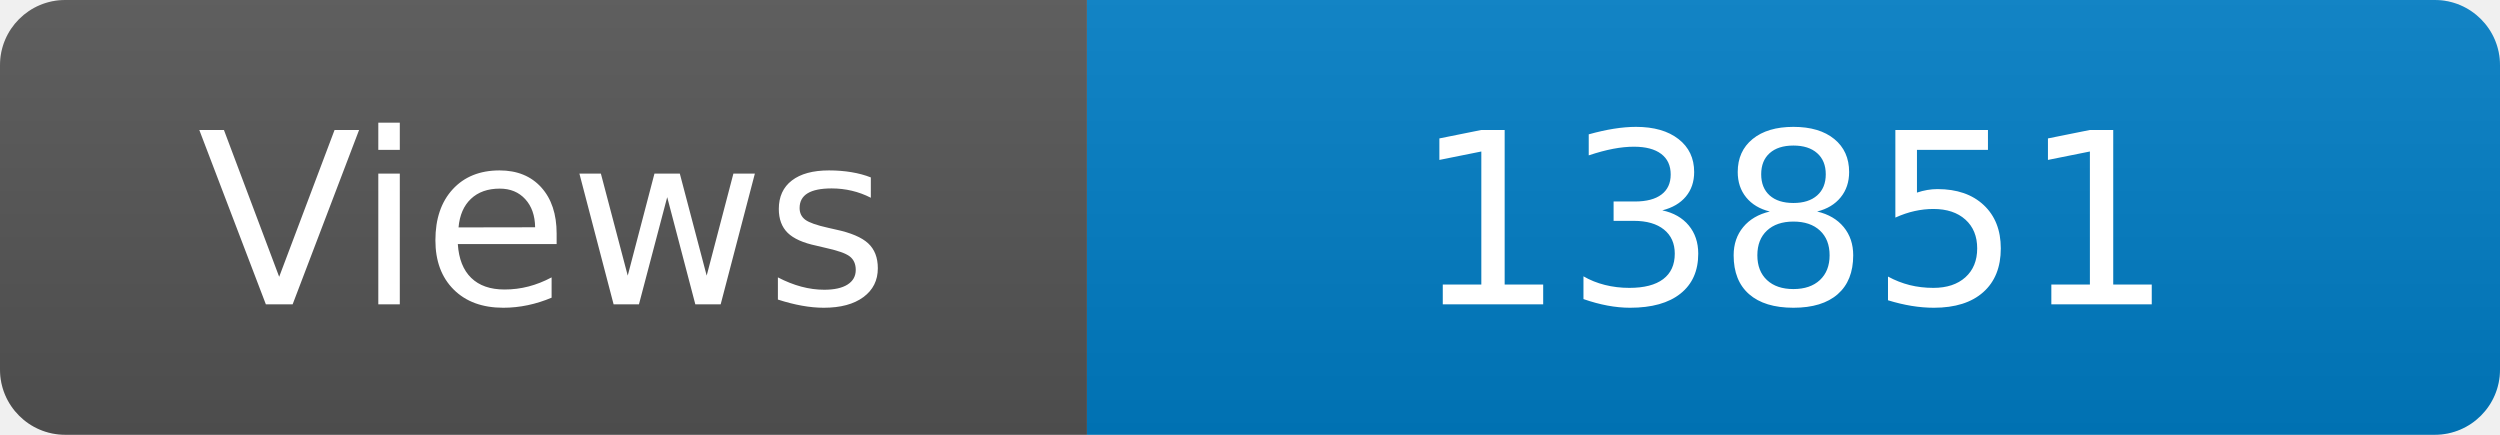
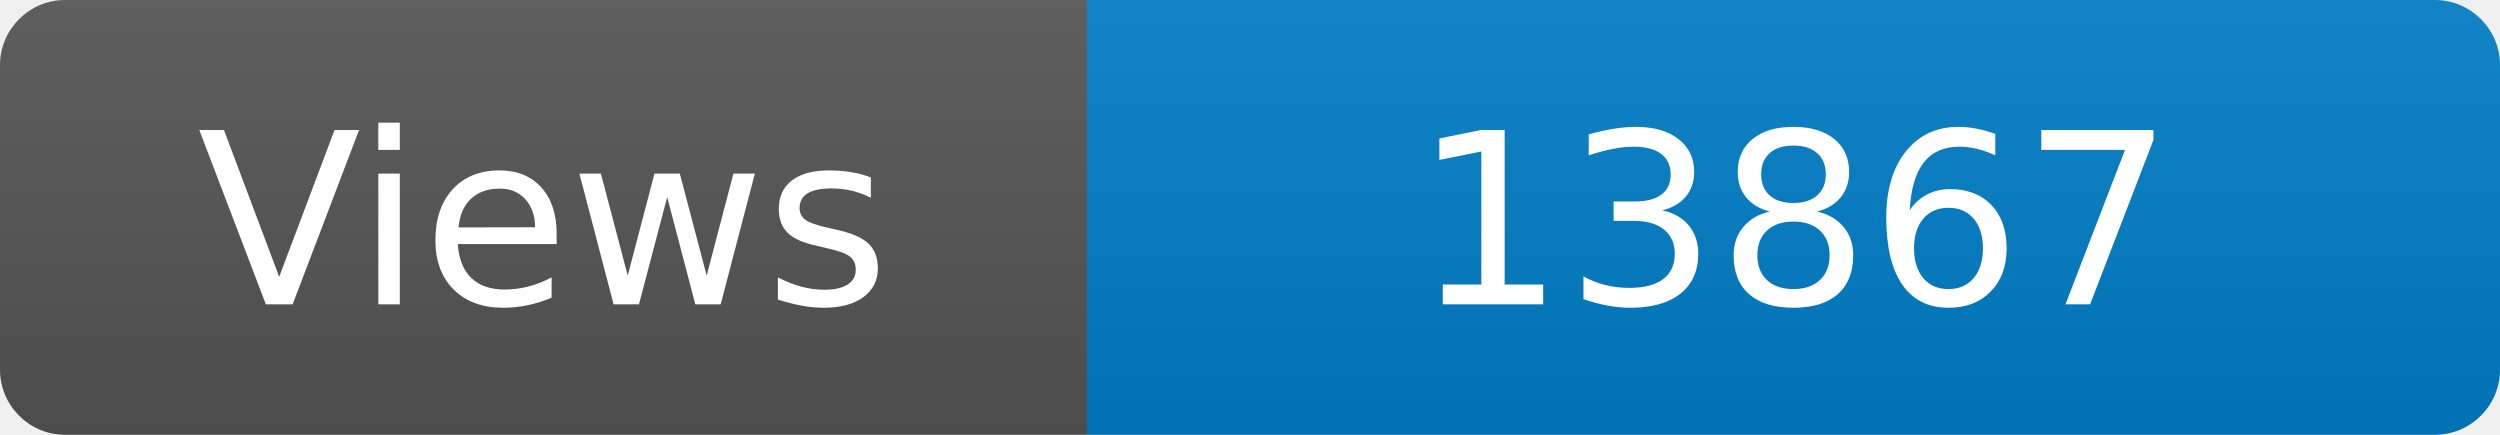
<svg xmlns="http://www.w3.org/2000/svg" width="115" height="20" role="img" aria-label="Maintained?: yes">
  <linearGradient id="s" x2="0" y2="100%">
    <stop offset="0" stop-color="#bbb" stop-opacity=".1" />
    <stop offset="1" stop-opacity=".1" />
  </linearGradient>
  <clipPath id="r">
    <rect width="115" height="20" rx="3" fill="#fff" />
  </clipPath>
  <g clip-path="url(#r)">
    <rect width="50" height="20" fill="#555" />
    <rect x="50" width="160" height="20" fill="#007ec6" />
    <rect width="115" height="20" fill="url(#s)" />
  </g>
  <g fill="#fff" text-anchor="middle" font-family="Verdana,Geneva,DejaVu Sans,sans-serif" font-size="110">
    <text x="250" y="140" transform="scale(.1)" fill="#fff">Views</text>
-     <text x="825" y="140" transform="scale(.1)" fill="#fff">13851</text>
+     <text x="825" y="140" transform="scale(.1)" fill="#fff">13867</text>
  </g>
</svg>
